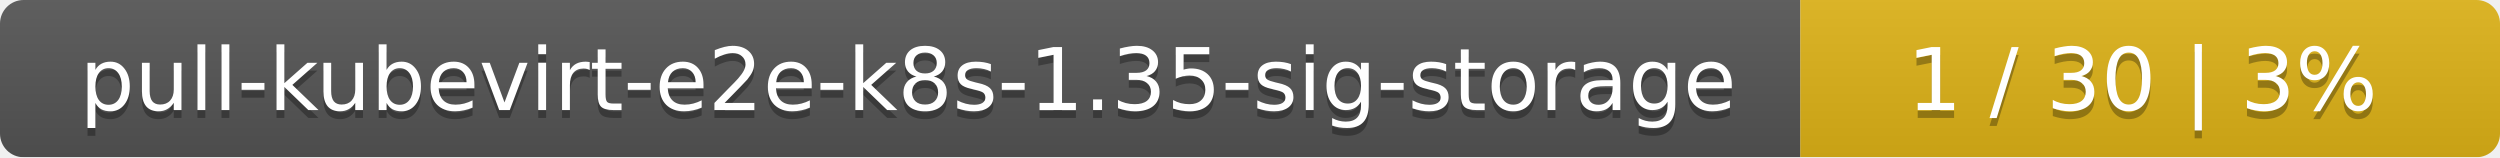
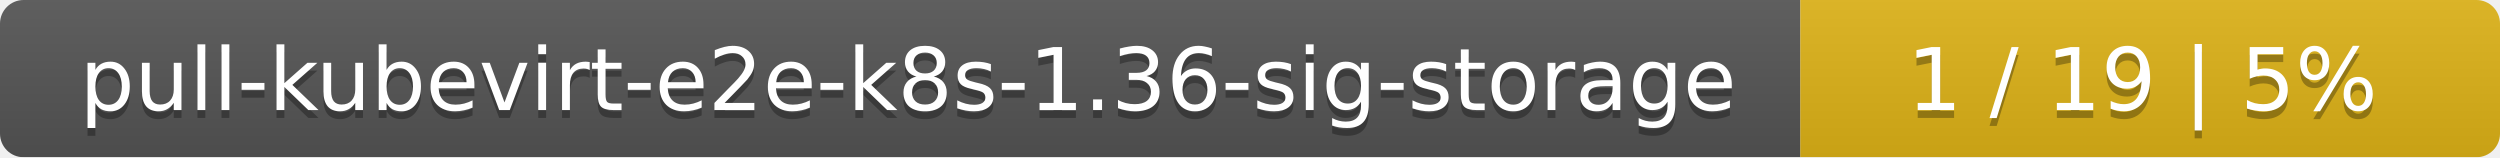
<svg xmlns="http://www.w3.org/2000/svg" width="318" height="20">
  <linearGradient id="smooth" x2="0" y2="100%">
    <stop offset="0" stop-color="#bbb" stop-opacity=".1" />
    <stop offset="1" stop-opacity=".1" />
  </linearGradient>
  <mask id="round">
    <rect width="318" height="20" rx="3" fill="#fff" />
  </mask>
  <g mask="url(#round)">
    <rect width="229" height="20" fill="#555" />
    <rect x="229" width="89" height="20" fill="#dfb317" />
    <rect width="318" height="20" fill="url(#smooth)" />
  </g>
  <g fill="#fff" text-anchor="middle" font-family="DejaVu Sans,Verdana,Geneva,sans-serif" font-size="11">
-     <text x="115.5" y="15" fill="#010101" fill-opacity=".3">pull-kubevirt-e2e-k8s-1.35-sig-storage</text>
-     <text x="115.5" y="14">pull-kubevirt-e2e-k8s-1.35-sig-storage</text>
-     <text x="272.5" y="15" fill="#010101" fill-opacity=".3">1 / 30    |    3%</text>
-     <text x="272.5" y="14">1 / 30    |    3%</text>
+     <text x="115.5" y="15" fill="#010101" fill-opacity=".3">pull-kubevirt-e2e-k8s-1.36-sig-storage</text>
+     <text x="115.5" y="14">pull-kubevirt-e2e-k8s-1.36-sig-storage</text>
+     <text x="272.5" y="15" fill="#010101" fill-opacity=".3">1 / 19    |    5%</text>
+     <text x="272.5" y="14">1 / 19    |    5%</text>
  </g>
</svg>
